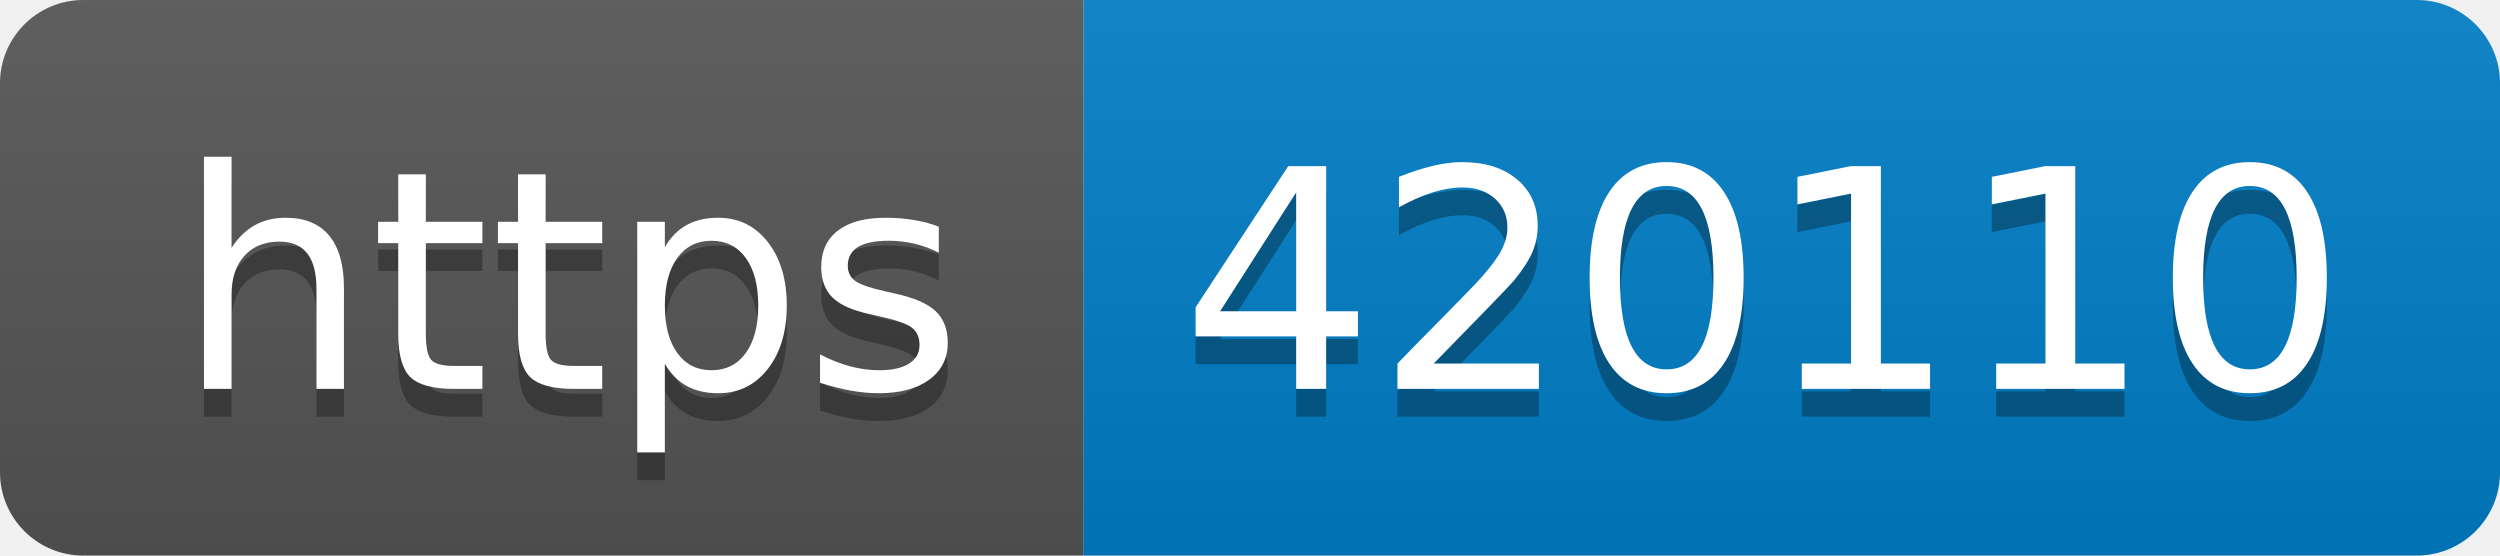
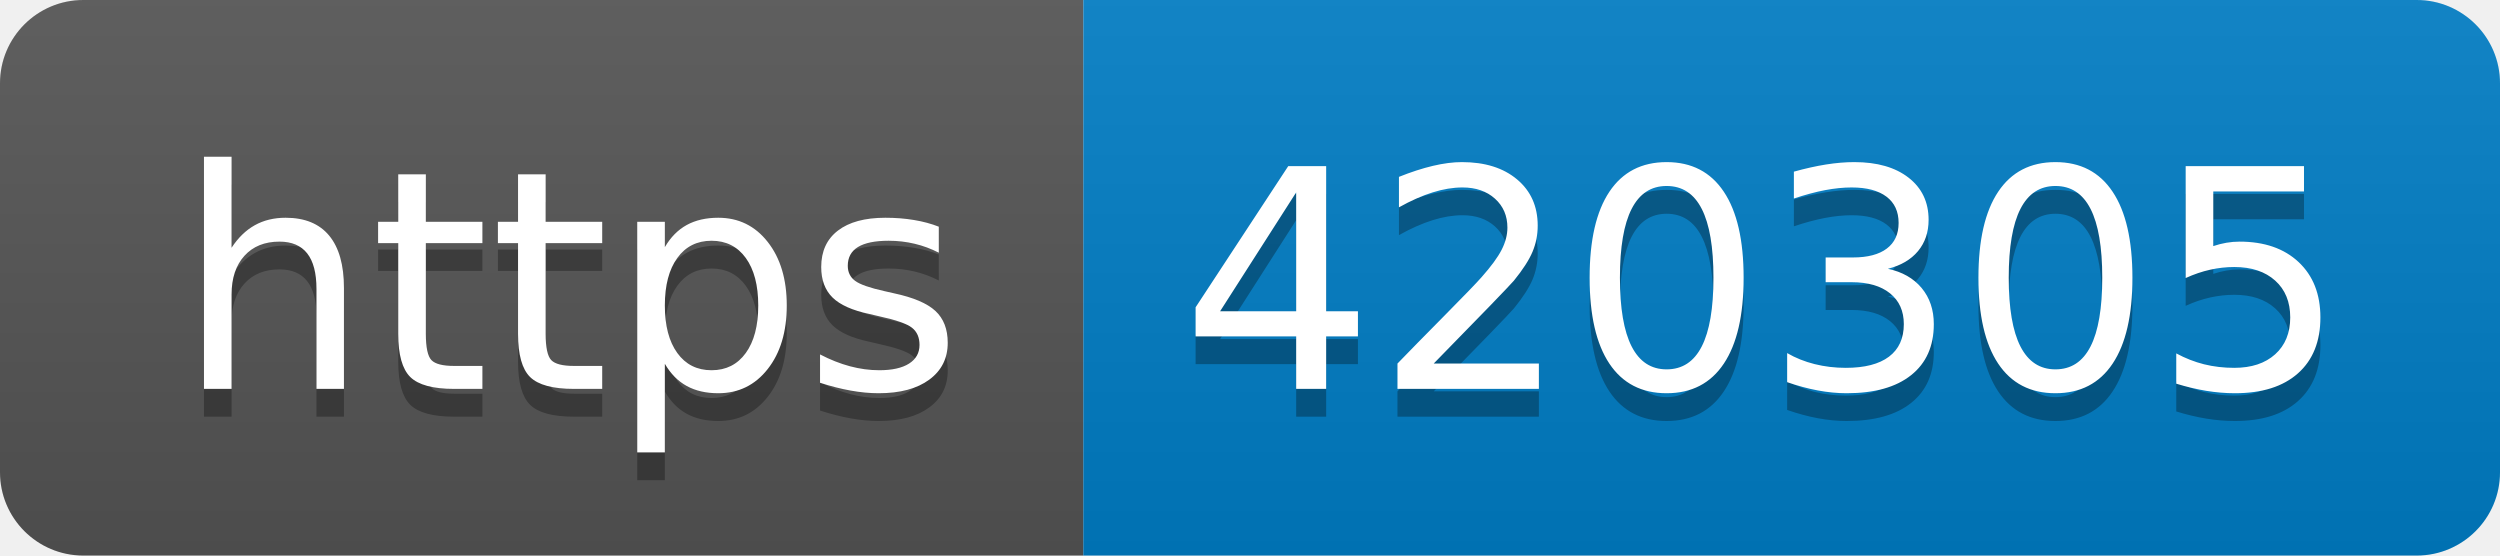
- <svg xmlns="http://www.w3.org/2000/svg" width="90" height="20" role="img" aria-label="https: 420110">
+ <svg xmlns="http://www.w3.org/2000/svg" width="90" height="20" role="img" aria-label="https: 420305">
  <linearGradient id="s" x2="0" y2="100%">
    <stop offset="0" stop-color="#bbb" stop-opacity=".1" />
    <stop offset="1" stop-opacity=".1" />
  </linearGradient>
  <clipPath id="r">
    <rect width="90" height="20" rx="3" fill="#fff" />
  </clipPath>
  <g clip-path="url(#r)">
    <rect width="39" height="20" fill="#555" />
    <rect x="39" width="51" height="20" fill="#007ec6" />
    <rect width="90" height="20" fill="url(#s)" />
  </g>
  <g fill="#fff" text-anchor="middle" font-family="Verdana,Geneva,DejaVu Sans,sans-serif" text-rendering="geometricPrecision" font-size="110">
    <text aria-hidden="true" x="205" y="150" fill="#010101" fill-opacity=".3" transform="scale(.1)" textLength="290">https</text>
    <text x="205" y="140" transform="scale(.1)" fill="#fff" textLength="290">https</text>
-     <text aria-hidden="true" x="635" y="150" fill="#010101" fill-opacity=".3" transform="scale(.1)" textLength="410">420110</text>
-     <text x="635" y="140" transform="scale(.1)" fill="#fff" textLength="410">420110</text>
+     <text aria-hidden="true" x="635" y="150" fill="#010101" fill-opacity=".3" transform="scale(.1)" textLength="410">420305</text>
+     <text x="635" y="140" transform="scale(.1)" fill="#fff" textLength="410">420305</text>
  </g>
</svg>
